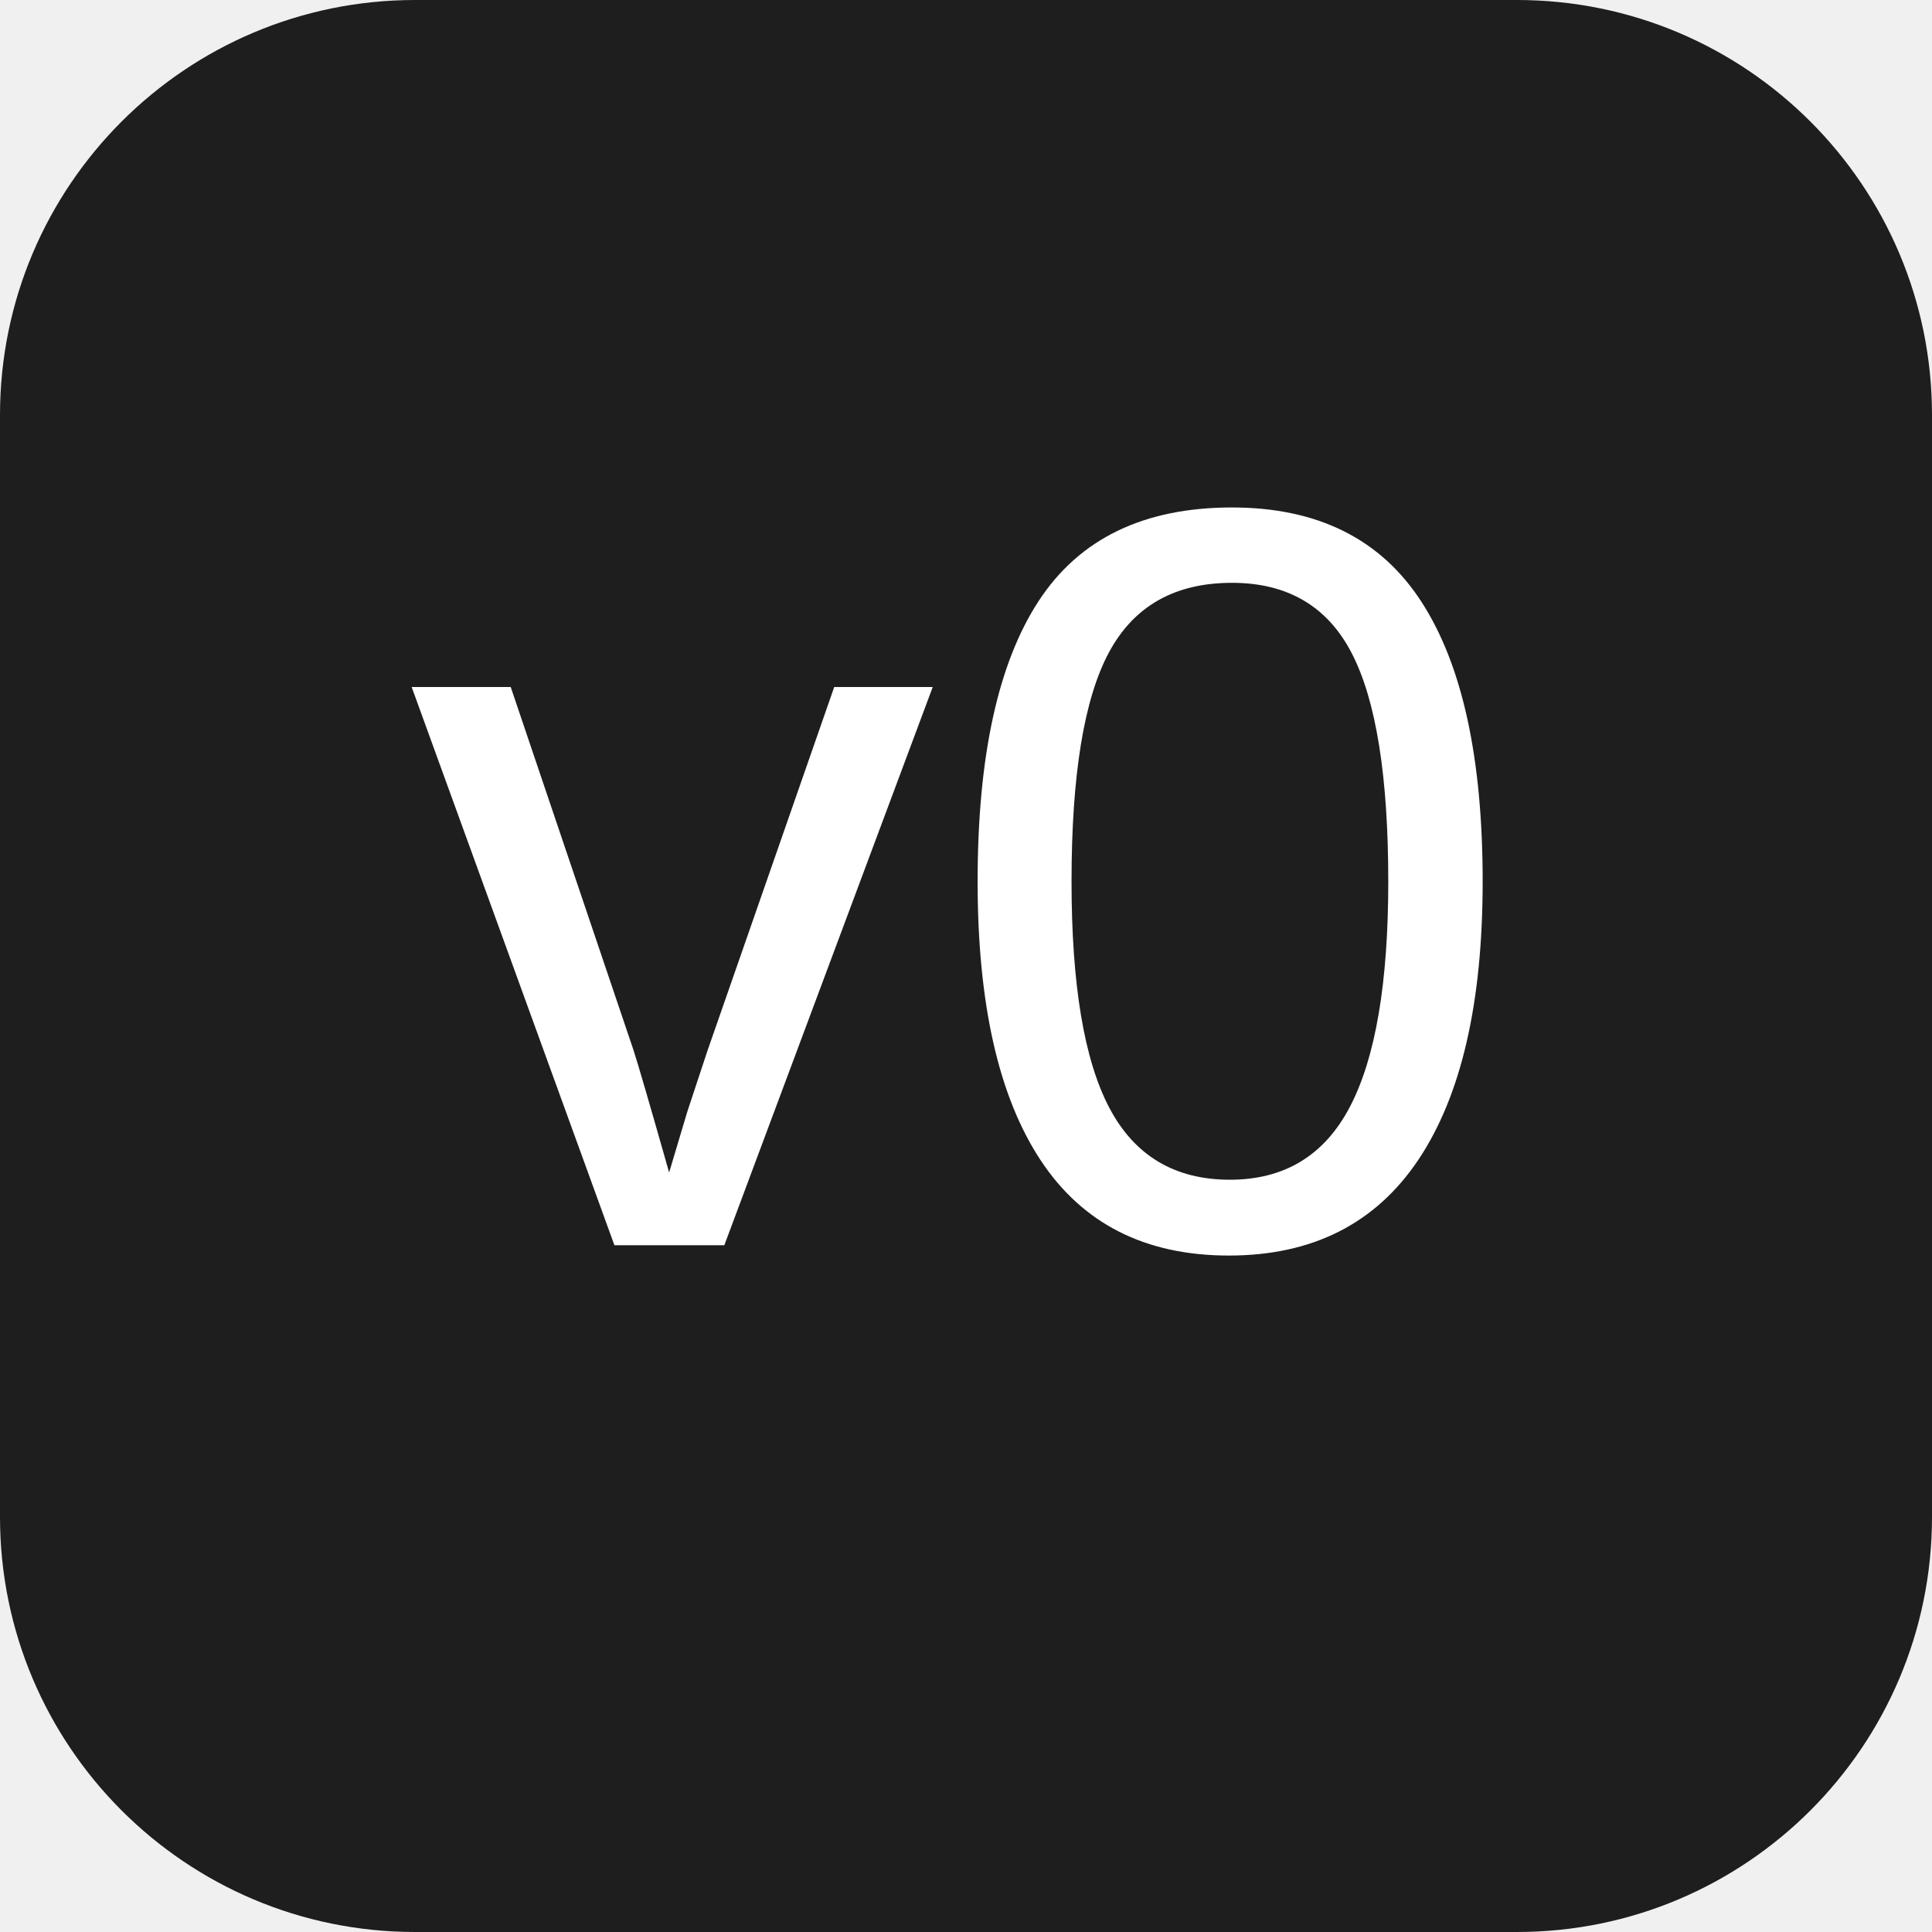
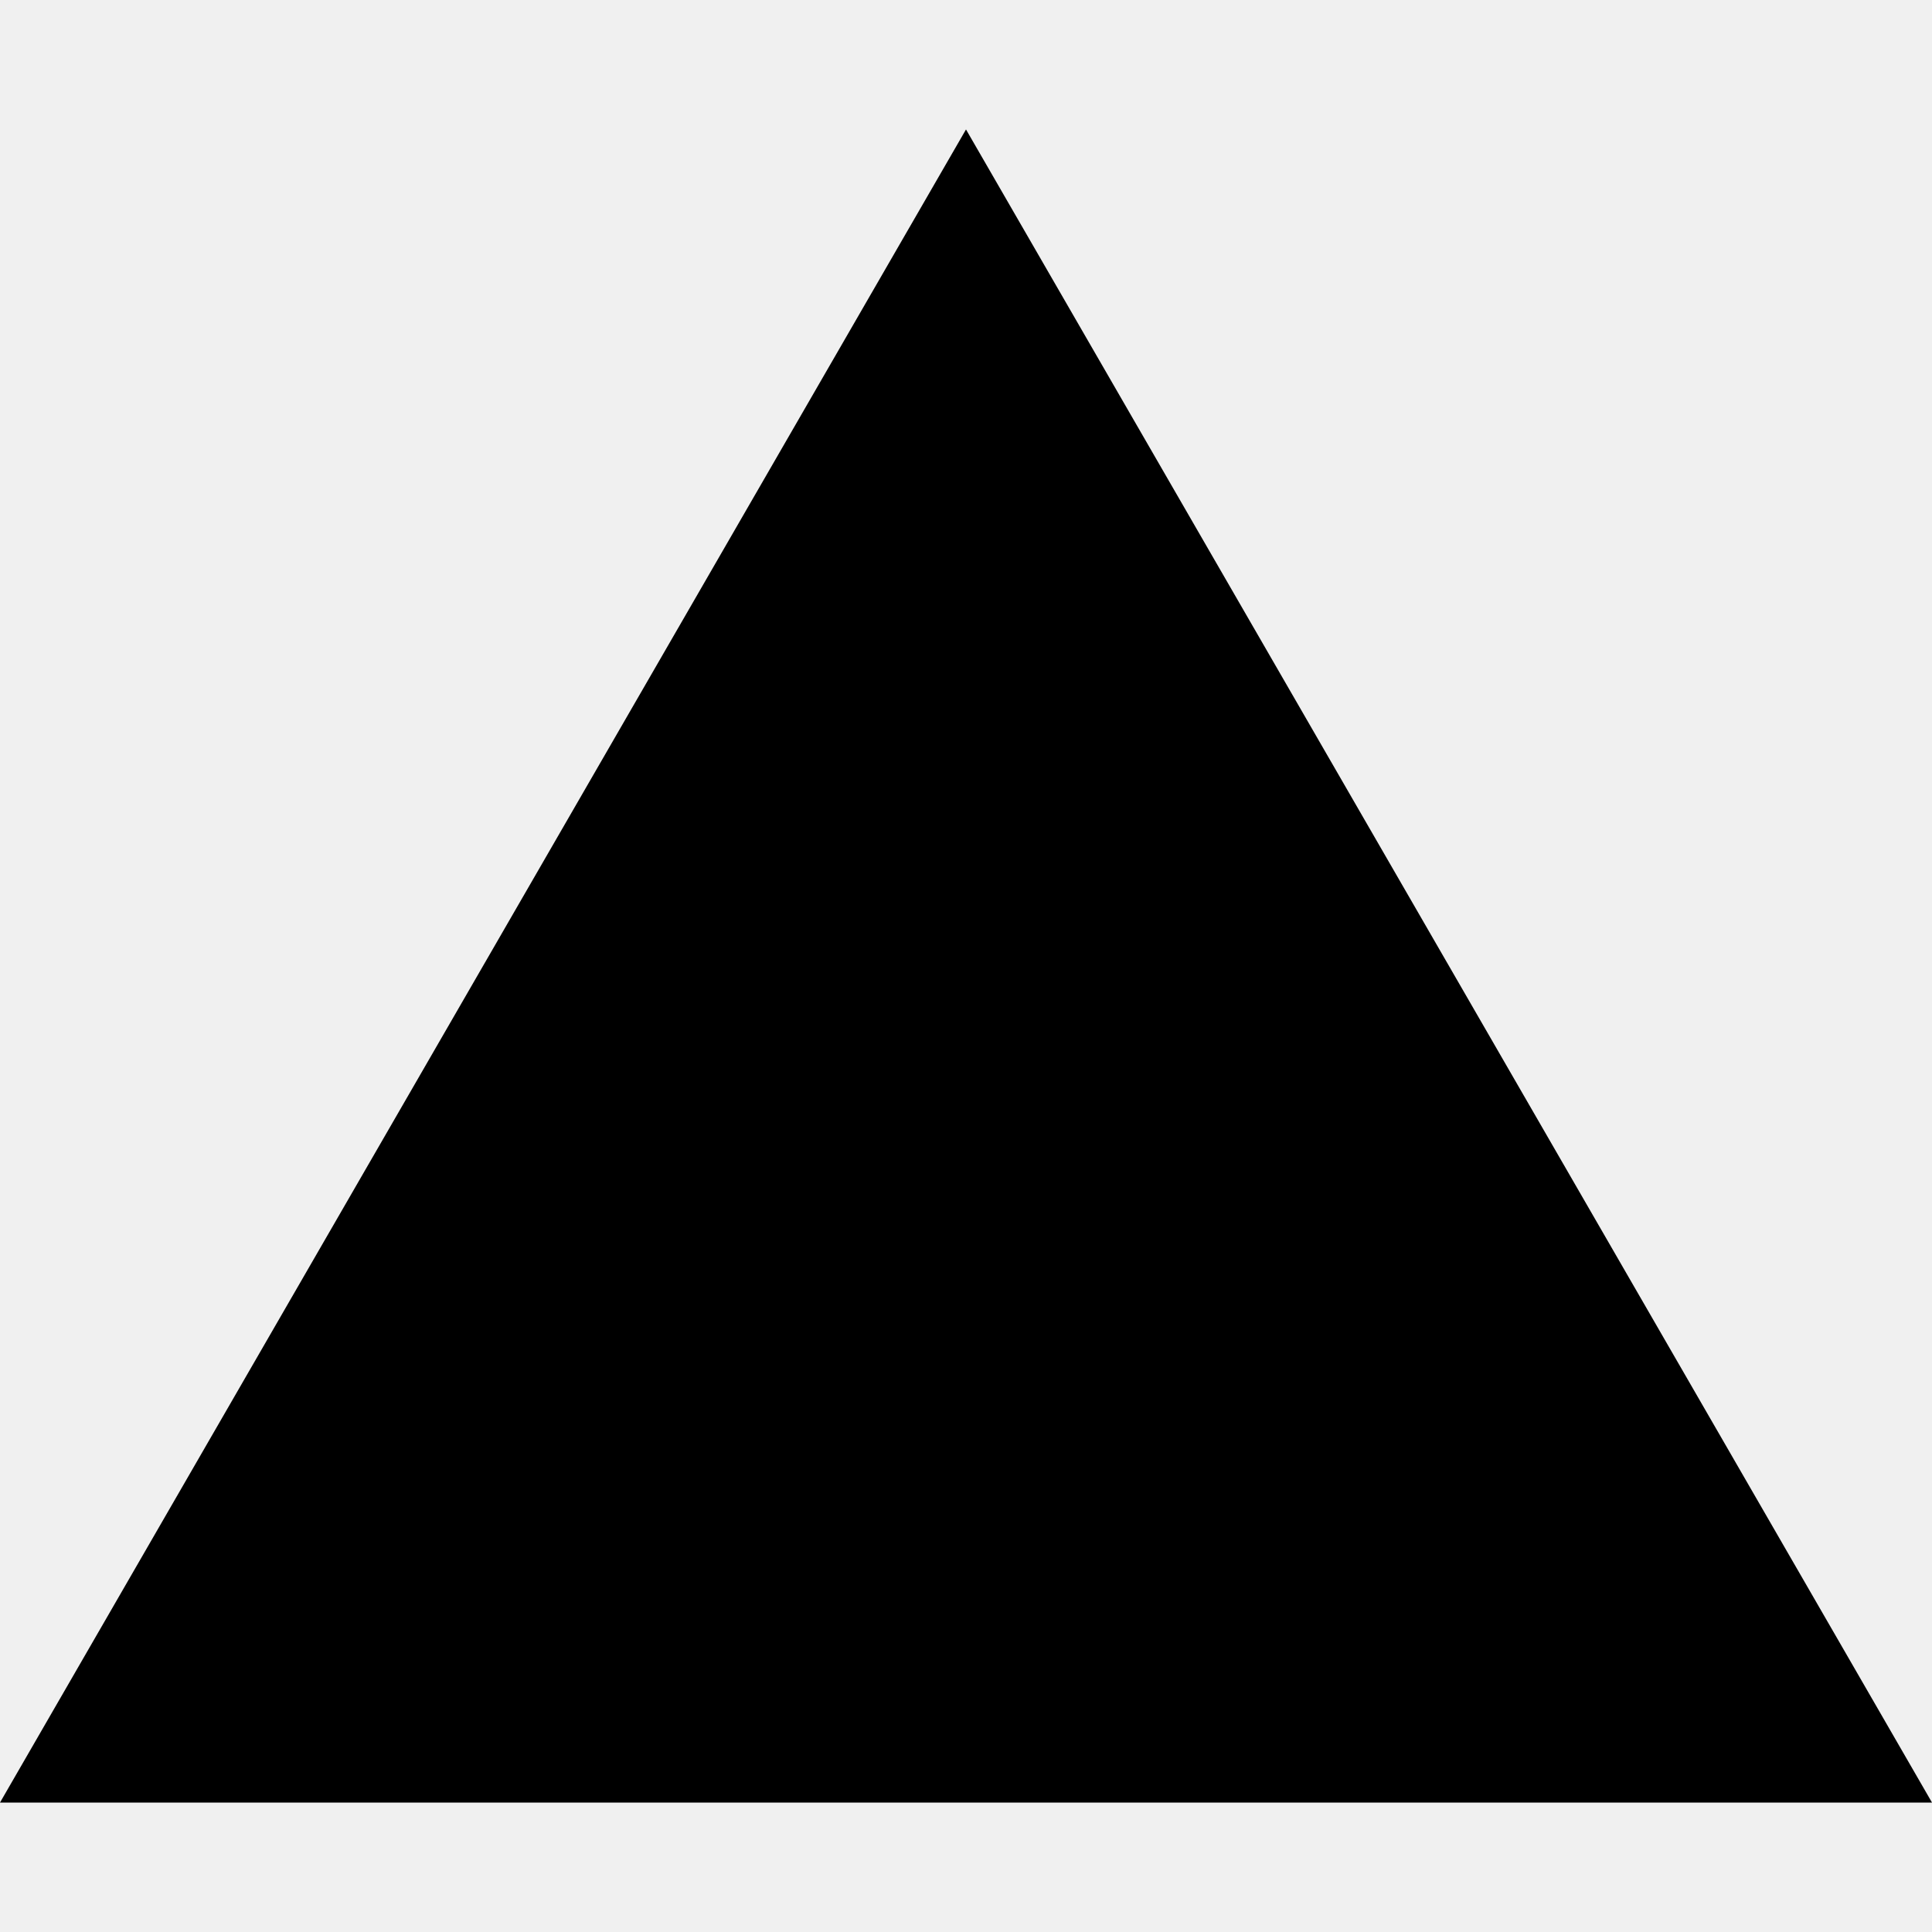
- <svg xmlns="http://www.w3.org/2000/svg" viewBox="0 0 512 512">
-   <rect width="512" height="512" rx="110" fill="#1E1E1E" />
-   <text x="256" y="330" font-family="'Helvetica Neue', Arial, sans-serif" font-size="280" font-weight="200" fill="white" text-anchor="middle">v0</text>
+ <svg xmlns="http://www.w3.org/2000/svg" role="img" viewBox="0 0 24 24">
+   <path d="m12 1.608 12 20.784H0Z" />
</svg>
